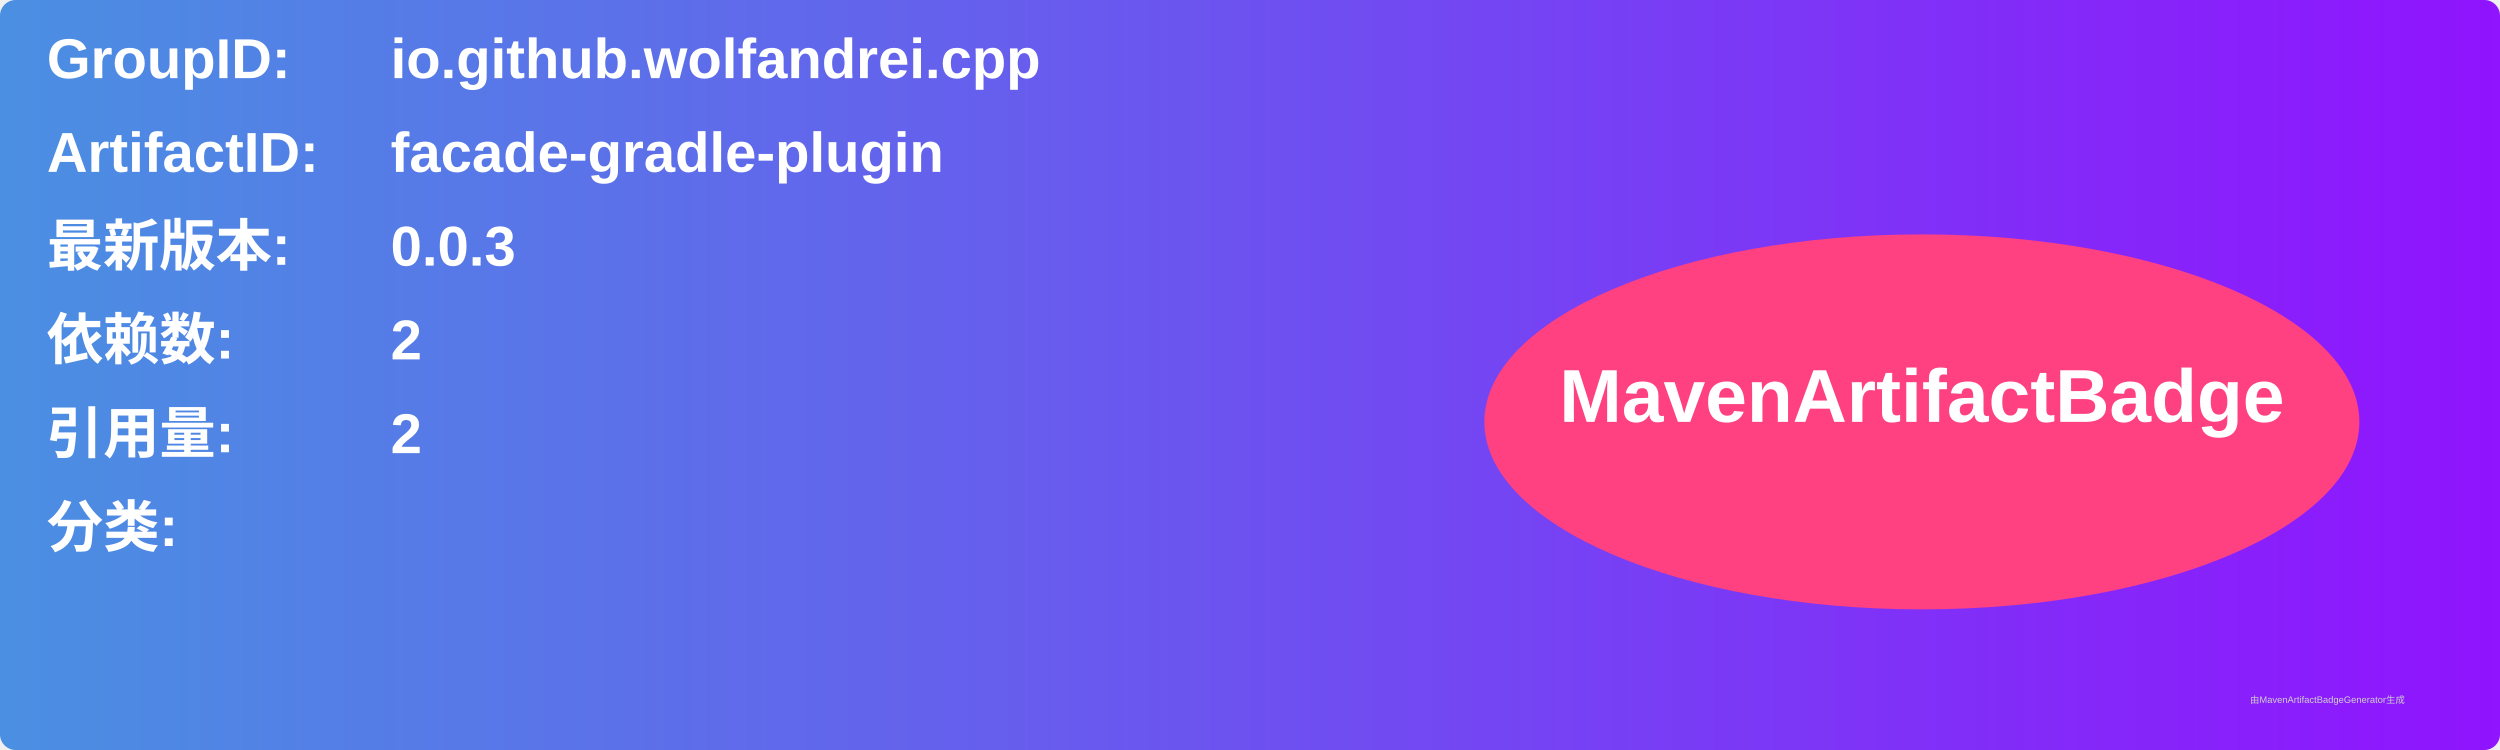
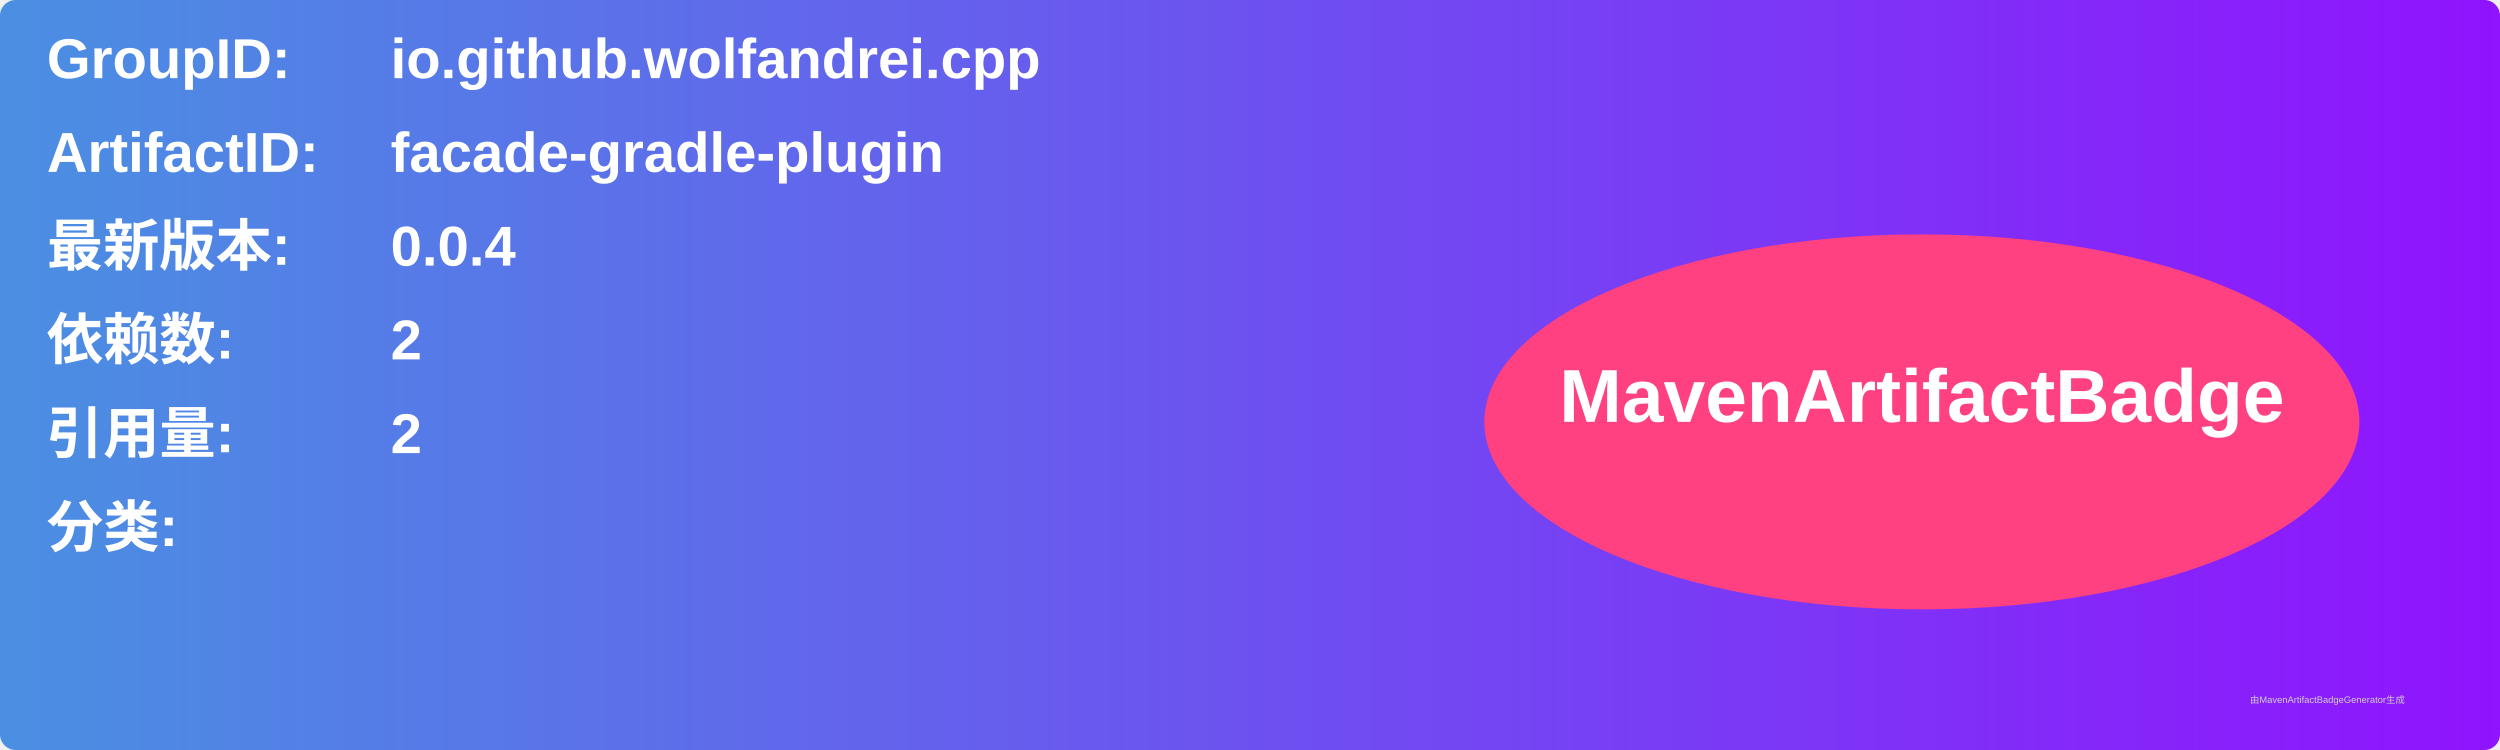
<svg xmlns="http://www.w3.org/2000/svg" width="800" height="240" viewBox="0 0 800 240">
  <linearGradient id="grad" x1="0%" y1="0%" x2="100%" y2="0%">
    <stop offset="0%" stop-color="#4a90e2" />
    <stop offset="100%" stop-color="#9013fe" />
  </linearGradient>
  <rect width="100%" height="100%" rx="5" ry="5" fill="url(#grad)" />
  <g transform="translate(15, 15)">
    <text x="0" y="10" font-family="Arial" font-size="18" fill="white" font-weight="bold" width="260">GroupID:</text>
    <text x="110" y="10" font-family="Arial" font-size="18" fill="white" font-weight="bold" width="460">io.github.wolfandrei.cpp</text>
    <text x="0" y="40" font-family="Arial" font-size="18" fill="white" font-weight="bold" width="260">ArtifactID:</text>
    <text x="110" y="40" font-family="Arial" font-size="18" fill="white" font-weight="bold" width="460">facade-gradle-plugin</text>
    <text x="0" y="70" font-family="Arial" font-size="18" fill="white" font-weight="bold">最新版本:</text>
    <text x="110" y="70" font-family="Arial" font-size="18" fill="white" font-weight="bold">
-       <tspan font-weight="bold">0.0.3</tspan>
+       <tspan font-weight="bold">0.0.4</tspan>
    </text>
    <text x="0" y="100" font-family="Arial" font-size="18" fill="white" font-weight="bold">依赖数: </text>
    <text x="110" y="100" font-family="Arial" font-size="18" fill="white">
      <tspan font-weight="bold">2</tspan>
    </text>
    <text x="0" y="130" font-family="Arial" font-size="18" fill="white" font-weight="bold">引用量: </text>
    <text x="110" y="130" font-family="Arial" font-size="18" fill="white">
      <tspan font-weight="bold">2</tspan>
    </text>
    <text x="0" y="160" font-family="Arial" font-size="18" fill="white" font-weight="bold">分类:</text>
    <text x="10" y="190" font-family="Arial" font-size="10" fill="white">
      <tspan font-weight="bold" />
    </text>
    <ellipse cx="600" cy="120" rx="140" ry="60" fill="#ff4081" />
    <text x="600" y="120" text-anchor="middle" font-family="Arial" font-size="24" fill="white" font-weight="bold">MavenArtifactBadge</text>
  </g>
  <text x="720" y="225" font-family="Arial" font-size="3" fill="#d0d0d0">由MavenArtifactBadgeGenerator生成</text>
</svg>
